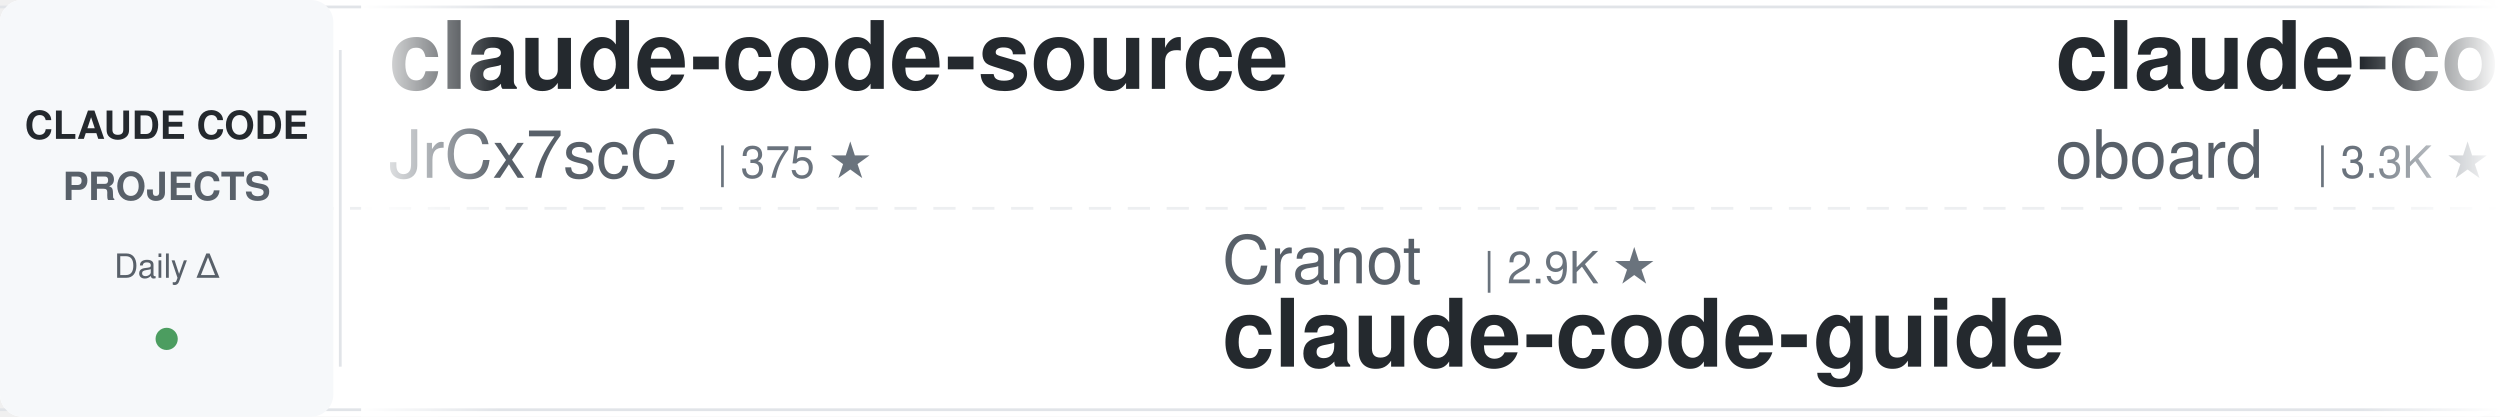
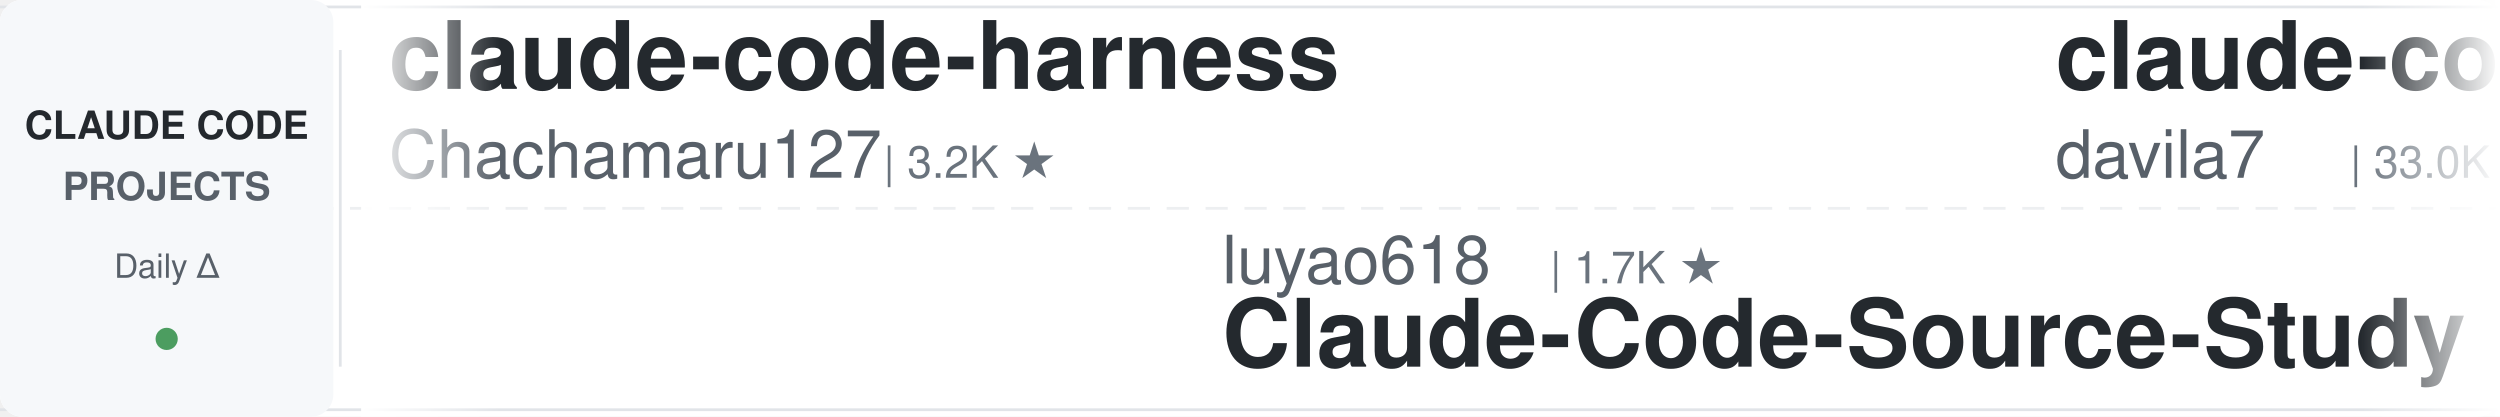
<svg xmlns="http://www.w3.org/2000/svg" width="900" height="150">
  <defs>
    <linearGradient id="leftFade" x1="0%" y1="0%" x2="100%" y2="0%">
      <stop offset="0%" style="stop-color:#ffffff;stop-opacity:1" />
      <stop offset="100%" style="stop-color:#ffffff;stop-opacity:0" />
    </linearGradient>
    <linearGradient id="rightFade" x1="0%" y1="0%" x2="100%" y2="0%">
      <stop offset="0%" style="stop-color:#ffffff;stop-opacity:0" />
      <stop offset="100%" style="stop-color:#ffffff;stop-opacity:1" />
    </linearGradient>
  </defs>
  <rect width="900" height="150" fill="#ffffff" rx="8" />
  <rect x="0" y="2" width="900" height="1" fill="#e1e4e8" />
  <rect x="0" y="147" width="900" height="1" fill="#e1e4e8" />
  <line x1="0" y1="75" x2="900" y2="75" stroke="#e1e4e8" stroke-width="1" stroke-dasharray="8 6" opacity="0.6" />
  <rect x="0" y="0" width="120" height="150" fill="#f6f8fa" rx="8" />
  <text x="60" y="50" font-family="-apple-system, BlinkMacSystemFont, 'Segoe UI', Helvetica, Arial, sans-serif" font-size="14" font-weight="600" fill="#24292e" text-anchor="middle">CLAUDE CODE</text>
  <text x="60" y="72" font-family="-apple-system, BlinkMacSystemFont, 'Segoe UI', Helvetica, Arial, sans-serif" font-size="14" font-weight="600" fill="#586069" text-anchor="middle">PROJECTS</text>
  <text x="60" y="100" font-family="-apple-system, BlinkMacSystemFont, 'Segoe UI', Helvetica, Arial, sans-serif" font-size="12" font-weight="500" fill="#586069" text-anchor="middle">Daily Δ</text>
  <circle cx="60" cy="122" r="4" fill="#22863a" opacity="0.8" />
  <rect x="122" y="18" width="1" height="114" fill="#e1e4e8" />
  <clipPath id="tickerClip">
    <rect x="130" y="0" width="770" height="150" />
  </clipPath>
  <g clip-path="url(#tickerClip)">
    <g id="tickerItems">
      <animateTransform attributeName="transform" attributeType="XML" type="translate" from="0 0" to="-3000 0" dur="54s" repeatCount="indefinite" />
      <g transform="translate(0, 0)">
-         <text x="140" y="32" font-family="-apple-system, BlinkMacSystemFont, 'Segoe UI', Helvetica, Arial, sans-serif" font-size="34" font-weight="600" fill="#24292e">claude-code-source</text>
-         <text x="140" y="64" font-family="-apple-system, BlinkMacSystemFont, 'Segoe UI', Helvetica, Arial, sans-serif" font-size="24" font-weight="400" fill="#586069">JrCx7scC</text>
-         <text x="258" y="64" font-family="-apple-system, BlinkMacSystemFont, 'Segoe UI', Helvetica, Arial, sans-serif" font-size="16" font-weight="500" fill="#6a737d">| 375 ★</text>
+         <text x="140" y="32" font-family="-apple-system, BlinkMacSystemFont, 'Segoe UI', Helvetica, Arial, sans-serif" font-size="34" font-weight="600" fill="#24292e">claude-code-harness</text>
+         <text x="140" y="64" font-family="-apple-system, BlinkMacSystemFont, 'Segoe UI', Helvetica, Arial, sans-serif" font-size="24" font-weight="400" fill="#586069">Chachamaru127</text>
+         <text x="318" y="64" font-family="-apple-system, BlinkMacSystemFont, 'Segoe UI', Helvetica, Arial, sans-serif" font-size="16" font-weight="500" fill="#6a737d">| 3.2K ★</text>
      </g>
      <g transform="translate(300, 0)">
-         <text x="140" y="102" font-family="-apple-system, BlinkMacSystemFont, 'Segoe UI', Helvetica, Arial, sans-serif" font-size="24" font-weight="400" fill="#586069">Cranot</text>
-         <text x="234" y="102" font-family="-apple-system, BlinkMacSystemFont, 'Segoe UI', Helvetica, Arial, sans-serif" font-size="16" font-weight="500" fill="#6a737d">| 2.9K ★</text>
-         <text x="140" y="132" font-family="-apple-system, BlinkMacSystemFont, 'Segoe UI', Helvetica, Arial, sans-serif" font-size="34" font-weight="600" fill="#24292e">claude-code-guide</text>
+         <text x="140" y="102" font-family="-apple-system, BlinkMacSystemFont, 'Segoe UI', Helvetica, Arial, sans-serif" font-size="24" font-weight="400" fill="#586069">luyao618</text>
+         <text x="258" y="102" font-family="-apple-system, BlinkMacSystemFont, 'Segoe UI', Helvetica, Arial, sans-serif" font-size="16" font-weight="500" fill="#6a737d">| 1.7K ★</text>
+         <text x="140" y="132" font-family="-apple-system, BlinkMacSystemFont, 'Segoe UI', Helvetica, Arial, sans-serif" font-size="34" font-weight="600" fill="#24292e">Claude-Code-Source-Study</text>
      </g>
      <g transform="translate(600, 0)">
-         <text x="140" y="32" font-family="-apple-system, BlinkMacSystemFont, 'Segoe UI', Helvetica, Arial, sans-serif" font-size="34" font-weight="600" fill="#24292e">claude-code-rev</text>
-         <text x="140" y="64" font-family="-apple-system, BlinkMacSystemFont, 'Segoe UI', Helvetica, Arial, sans-serif" font-size="24" font-weight="400" fill="#586069">oboard</text>
-         <text x="234" y="64" font-family="-apple-system, BlinkMacSystemFont, 'Segoe UI', Helvetica, Arial, sans-serif" font-size="16" font-weight="500" fill="#6a737d">| 3.3K ★</text>
+         <text x="140" y="32" font-family="-apple-system, BlinkMacSystemFont, 'Segoe UI', Helvetica, Arial, sans-serif" font-size="34" font-weight="600" fill="#24292e">claude-code-templates</text>
+         <text x="140" y="64" font-family="-apple-system, BlinkMacSystemFont, 'Segoe UI', Helvetica, Arial, sans-serif" font-size="24" font-weight="400" fill="#586069">davila7</text>
+         <text x="246" y="64" font-family="-apple-system, BlinkMacSystemFont, 'Segoe UI', Helvetica, Arial, sans-serif" font-size="16" font-weight="500" fill="#6a737d">| 33.0K ★</text>
      </g>
      <g transform="translate(900, 0)">
-         <text x="140" y="102" font-family="-apple-system, BlinkMacSystemFont, 'Segoe UI', Helvetica, Arial, sans-serif" font-size="24" font-weight="400" fill="#586069">xu-xiang</text>
-         <text x="258" y="102" font-family="-apple-system, BlinkMacSystemFont, 'Segoe UI', Helvetica, Arial, sans-serif" font-size="16" font-weight="500" fill="#6a737d">| 2.0K ★</text>
-         <text x="140" y="132" font-family="-apple-system, BlinkMacSystemFont, 'Segoe UI', Helvetica, Arial, sans-serif" font-size="34" font-weight="600" fill="#24292e">everything-claude-code-z...</text>
-       </g>
-       <g transform="translate(1200, 0)">
-         <text x="140" y="32" font-family="-apple-system, BlinkMacSystemFont, 'Segoe UI', Helvetica, Arial, sans-serif" font-size="34" font-weight="600" fill="#24292e">claude-code-source-build</text>
-         <text x="140" y="64" font-family="-apple-system, BlinkMacSystemFont, 'Segoe UI', Helvetica, Arial, sans-serif" font-size="24" font-weight="400" fill="#586069">andrew-kramer-inno</text>
-         <text x="378" y="64" font-family="-apple-system, BlinkMacSystemFont, 'Segoe UI', Helvetica, Arial, sans-serif" font-size="16" font-weight="500" fill="#6a737d">| 594 ★</text>
-       </g>
-       <g transform="translate(1500, 0)">
        <text x="140" y="102" font-family="-apple-system, BlinkMacSystemFont, 'Segoe UI', Helvetica, Arial, sans-serif" font-size="24" font-weight="400" fill="#586069">1rgs</text>
        <text x="210" y="102" font-family="-apple-system, BlinkMacSystemFont, 'Segoe UI', Helvetica, Arial, sans-serif" font-size="16" font-weight="500" fill="#6a737d">| 3.8K ★</text>
        <text x="140" y="132" font-family="-apple-system, BlinkMacSystemFont, 'Segoe UI', Helvetica, Arial, sans-serif" font-size="34" font-weight="600" fill="#24292e">claude-code-proxy</text>
      </g>
+       <g transform="translate(1200, 0)">
+         <text x="140" y="32" font-family="-apple-system, BlinkMacSystemFont, 'Segoe UI', Helvetica, Arial, sans-serif" font-size="34" font-weight="600" fill="#24292e">claude-code-action</text>
+         <text x="140" y="64" font-family="-apple-system, BlinkMacSystemFont, 'Segoe UI', Helvetica, Arial, sans-serif" font-size="24" font-weight="400" fill="#586069">anthropics</text>
+         <text x="282" y="64" font-family="-apple-system, BlinkMacSystemFont, 'Segoe UI', Helvetica, Arial, sans-serif" font-size="16" font-weight="500" fill="#6a737d">| 9.7K ★</text>
+       </g>
+       <g transform="translate(1500, 0)">
+         <text x="140" y="102" font-family="-apple-system, BlinkMacSystemFont, 'Segoe UI', Helvetica, Arial, sans-serif" font-size="24" font-weight="400" fill="#586069">techjarves</text>
+         <text x="282" y="102" font-family="-apple-system, BlinkMacSystemFont, 'Segoe UI', Helvetica, Arial, sans-serif" font-size="16" font-weight="500" fill="#6a737d">| 1.6K ★</text>
+         <text x="140" y="132" font-family="-apple-system, BlinkMacSystemFont, 'Segoe UI', Helvetica, Arial, sans-serif" font-size="34" font-weight="600" fill="#24292e">ClaudeCode-Portable</text>
+       </g>
      <g transform="translate(1800, 0)">
-         <text x="140" y="32" font-family="-apple-system, BlinkMacSystemFont, 'Segoe UI', Helvetica, Arial, sans-serif" font-size="34" font-weight="600" fill="#24292e">claude-code-hub</text>
-         <text x="140" y="64" font-family="-apple-system, BlinkMacSystemFont, 'Segoe UI', Helvetica, Arial, sans-serif" font-size="24" font-weight="400" fill="#586069">ding113</text>
-         <text x="246" y="64" font-family="-apple-system, BlinkMacSystemFont, 'Segoe UI', Helvetica, Arial, sans-serif" font-size="16" font-weight="500" fill="#6a737d">| 3.4K ★</text>
+         <text x="140" y="32" font-family="-apple-system, BlinkMacSystemFont, 'Segoe UI', Helvetica, Arial, sans-serif" font-size="34" font-weight="600" fill="#24292e">learn-claude-code</text>
+         <text x="140" y="64" font-family="-apple-system, BlinkMacSystemFont, 'Segoe UI', Helvetica, Arial, sans-serif" font-size="24" font-weight="400" fill="#586069">shareAI-lab</text>
+         <text x="294" y="64" font-family="-apple-system, BlinkMacSystemFont, 'Segoe UI', Helvetica, Arial, sans-serif" font-size="16" font-weight="500" fill="#6a737d">| 79.6K ★</text>
      </g>
      <g transform="translate(2100, 0)">
-         <text x="140" y="102" font-family="-apple-system, BlinkMacSystemFont, 'Segoe UI', Helvetica, Arial, sans-serif" font-size="24" font-weight="400" fill="#586069">FlorianBruniaux</text>
-         <text x="342" y="102" font-family="-apple-system, BlinkMacSystemFont, 'Segoe UI', Helvetica, Arial, sans-serif" font-size="16" font-weight="500" fill="#6a737d">| 6.3K ★</text>
-         <text x="140" y="132" font-family="-apple-system, BlinkMacSystemFont, 'Segoe UI', Helvetica, Arial, sans-serif" font-size="34" font-weight="600" fill="#24292e">claude-code-ultimate-gui...</text>
+         <text x="140" y="102" font-family="-apple-system, BlinkMacSystemFont, 'Segoe UI', Helvetica, Arial, sans-serif" font-size="24" font-weight="400" fill="#586069">liuup</text>
+         <text x="222" y="102" font-family="-apple-system, BlinkMacSystemFont, 'Segoe UI', Helvetica, Arial, sans-serif" font-size="16" font-weight="500" fill="#6a737d">| 4.1K ★</text>
+         <text x="140" y="132" font-family="-apple-system, BlinkMacSystemFont, 'Segoe UI', Helvetica, Arial, sans-serif" font-size="34" font-weight="600" fill="#24292e">claude-code-analysis</text>
      </g>
      <g transform="translate(2400, 0)">
-         <text x="140" y="32" font-family="-apple-system, BlinkMacSystemFont, 'Segoe UI', Helvetica, Arial, sans-serif" font-size="34" font-weight="600" fill="#24292e">claude-code-local</text>
-         <text x="140" y="64" font-family="-apple-system, BlinkMacSystemFont, 'Segoe UI', Helvetica, Arial, sans-serif" font-size="24" font-weight="400" fill="#586069">nicedreamzapp</text>
-         <text x="318" y="64" font-family="-apple-system, BlinkMacSystemFont, 'Segoe UI', Helvetica, Arial, sans-serif" font-size="16" font-weight="500" fill="#6a737d">| 3.4K ★</text>
+         <text x="140" y="32" font-family="-apple-system, BlinkMacSystemFont, 'Segoe UI', Helvetica, Arial, sans-serif" font-size="34" font-weight="600" fill="#24292e">Open-ClaudeCode</text>
+         <text x="140" y="64" font-family="-apple-system, BlinkMacSystemFont, 'Segoe UI', Helvetica, Arial, sans-serif" font-size="24" font-weight="400" fill="#586069">LING71671</text>
+         <text x="270" y="64" font-family="-apple-system, BlinkMacSystemFont, 'Segoe UI', Helvetica, Arial, sans-serif" font-size="16" font-weight="500" fill="#6a737d">| 975 ★</text>
      </g>
      <g transform="translate(2700, 0)">
-         <text x="140" y="102" font-family="-apple-system, BlinkMacSystemFont, 'Segoe UI', Helvetica, Arial, sans-serif" font-size="24" font-weight="400" fill="#586069">daymade</text>
-         <text x="246" y="102" font-family="-apple-system, BlinkMacSystemFont, 'Segoe UI', Helvetica, Arial, sans-serif" font-size="16" font-weight="500" fill="#6a737d">| 1.5K ★</text>
-         <text x="140" y="132" font-family="-apple-system, BlinkMacSystemFont, 'Segoe UI', Helvetica, Arial, sans-serif" font-size="34" font-weight="600" fill="#24292e">claude-code-skills</text>
+         <text x="140" y="102" font-family="-apple-system, BlinkMacSystemFont, 'Segoe UI', Helvetica, Arial, sans-serif" font-size="24" font-weight="400" fill="#586069">overwirehq</text>
+         <text x="282" y="102" font-family="-apple-system, BlinkMacSystemFont, 'Segoe UI', Helvetica, Arial, sans-serif" font-size="16" font-weight="500" fill="#6a737d">| 2.8K ★</text>
+         <text x="140" y="132" font-family="-apple-system, BlinkMacSystemFont, 'Segoe UI', Helvetica, Arial, sans-serif" font-size="34" font-weight="600" fill="#24292e">claude-code-telegram</text>
      </g>
      <g transform="translate(3000, 0)">
-         <text x="140" y="32" font-family="-apple-system, BlinkMacSystemFont, 'Segoe UI', Helvetica, Arial, sans-serif" font-size="34" font-weight="600" fill="#24292e">claude-code-source</text>
-         <text x="140" y="64" font-family="-apple-system, BlinkMacSystemFont, 'Segoe UI', Helvetica, Arial, sans-serif" font-size="24" font-weight="400" fill="#586069">JrCx7scC</text>
-         <text x="258" y="64" font-family="-apple-system, BlinkMacSystemFont, 'Segoe UI', Helvetica, Arial, sans-serif" font-size="16" font-weight="500" fill="#6a737d">| 375 ★</text>
+         <text x="140" y="32" font-family="-apple-system, BlinkMacSystemFont, 'Segoe UI', Helvetica, Arial, sans-serif" font-size="34" font-weight="600" fill="#24292e">claude-code-harness</text>
+         <text x="140" y="64" font-family="-apple-system, BlinkMacSystemFont, 'Segoe UI', Helvetica, Arial, sans-serif" font-size="24" font-weight="400" fill="#586069">Chachamaru127</text>
+         <text x="318" y="64" font-family="-apple-system, BlinkMacSystemFont, 'Segoe UI', Helvetica, Arial, sans-serif" font-size="16" font-weight="500" fill="#6a737d">| 3.2K ★</text>
      </g>
      <g transform="translate(3300, 0)">
-         <text x="140" y="102" font-family="-apple-system, BlinkMacSystemFont, 'Segoe UI', Helvetica, Arial, sans-serif" font-size="24" font-weight="400" fill="#586069">Cranot</text>
-         <text x="234" y="102" font-family="-apple-system, BlinkMacSystemFont, 'Segoe UI', Helvetica, Arial, sans-serif" font-size="16" font-weight="500" fill="#6a737d">| 2.9K ★</text>
-         <text x="140" y="132" font-family="-apple-system, BlinkMacSystemFont, 'Segoe UI', Helvetica, Arial, sans-serif" font-size="34" font-weight="600" fill="#24292e">claude-code-guide</text>
+         <text x="140" y="102" font-family="-apple-system, BlinkMacSystemFont, 'Segoe UI', Helvetica, Arial, sans-serif" font-size="24" font-weight="400" fill="#586069">luyao618</text>
+         <text x="258" y="102" font-family="-apple-system, BlinkMacSystemFont, 'Segoe UI', Helvetica, Arial, sans-serif" font-size="16" font-weight="500" fill="#6a737d">| 1.7K ★</text>
+         <text x="140" y="132" font-family="-apple-system, BlinkMacSystemFont, 'Segoe UI', Helvetica, Arial, sans-serif" font-size="34" font-weight="600" fill="#24292e">Claude-Code-Source-Study</text>
      </g>
      <g transform="translate(3600, 0)">
-         <text x="140" y="32" font-family="-apple-system, BlinkMacSystemFont, 'Segoe UI', Helvetica, Arial, sans-serif" font-size="34" font-weight="600" fill="#24292e">claude-code-rev</text>
-         <text x="140" y="64" font-family="-apple-system, BlinkMacSystemFont, 'Segoe UI', Helvetica, Arial, sans-serif" font-size="24" font-weight="400" fill="#586069">oboard</text>
-         <text x="234" y="64" font-family="-apple-system, BlinkMacSystemFont, 'Segoe UI', Helvetica, Arial, sans-serif" font-size="16" font-weight="500" fill="#6a737d">| 3.3K ★</text>
+         <text x="140" y="32" font-family="-apple-system, BlinkMacSystemFont, 'Segoe UI', Helvetica, Arial, sans-serif" font-size="34" font-weight="600" fill="#24292e">claude-code-templates</text>
+         <text x="140" y="64" font-family="-apple-system, BlinkMacSystemFont, 'Segoe UI', Helvetica, Arial, sans-serif" font-size="24" font-weight="400" fill="#586069">davila7</text>
+         <text x="246" y="64" font-family="-apple-system, BlinkMacSystemFont, 'Segoe UI', Helvetica, Arial, sans-serif" font-size="16" font-weight="500" fill="#6a737d">| 33.0K ★</text>
      </g>
      <g transform="translate(3900, 0)">
-         <text x="140" y="102" font-family="-apple-system, BlinkMacSystemFont, 'Segoe UI', Helvetica, Arial, sans-serif" font-size="24" font-weight="400" fill="#586069">xu-xiang</text>
-         <text x="258" y="102" font-family="-apple-system, BlinkMacSystemFont, 'Segoe UI', Helvetica, Arial, sans-serif" font-size="16" font-weight="500" fill="#6a737d">| 2.0K ★</text>
-         <text x="140" y="132" font-family="-apple-system, BlinkMacSystemFont, 'Segoe UI', Helvetica, Arial, sans-serif" font-size="34" font-weight="600" fill="#24292e">everything-claude-code-z...</text>
+         <text x="140" y="102" font-family="-apple-system, BlinkMacSystemFont, 'Segoe UI', Helvetica, Arial, sans-serif" font-size="24" font-weight="400" fill="#586069">1rgs</text>
+         <text x="210" y="102" font-family="-apple-system, BlinkMacSystemFont, 'Segoe UI', Helvetica, Arial, sans-serif" font-size="16" font-weight="500" fill="#6a737d">| 3.8K ★</text>
+         <text x="140" y="132" font-family="-apple-system, BlinkMacSystemFont, 'Segoe UI', Helvetica, Arial, sans-serif" font-size="34" font-weight="600" fill="#24292e">claude-code-proxy</text>
      </g>
    </g>
  </g>
  <rect x="130" y="0" width="50" height="150" fill="url(#leftFade)" />
  <rect x="850" y="0" width="50" height="150" fill="url(#rightFade)" />
</svg>
